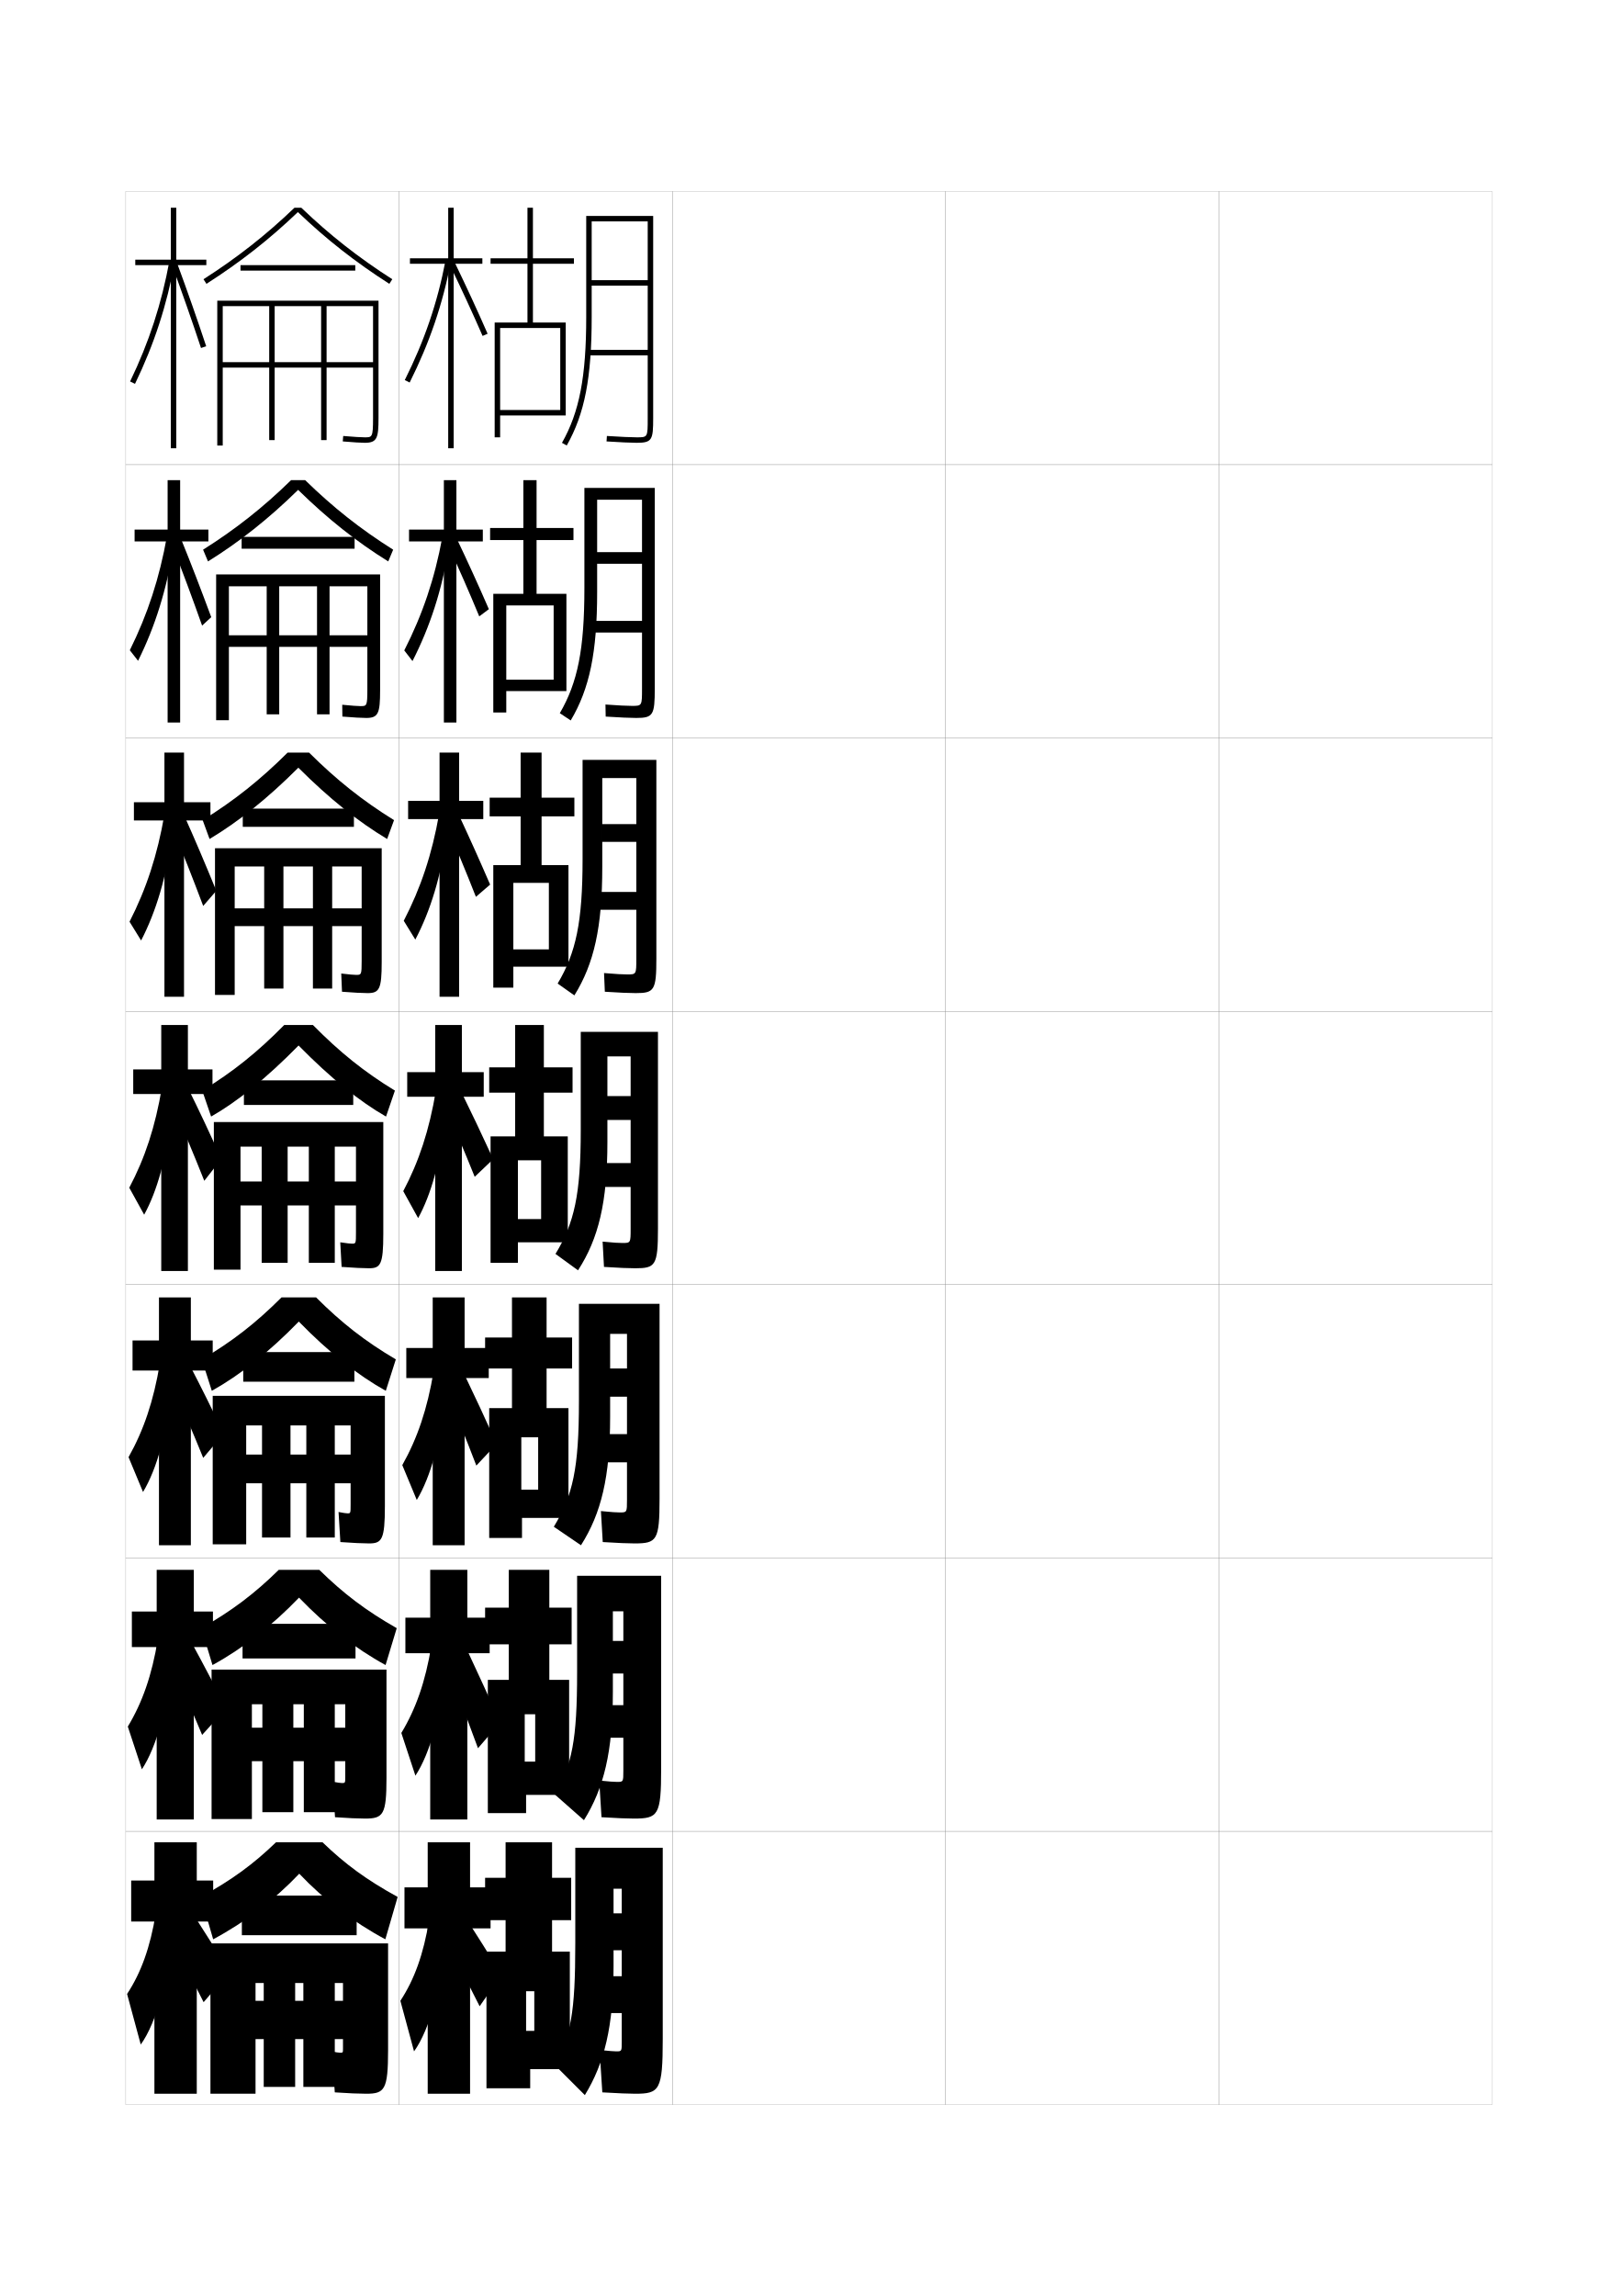
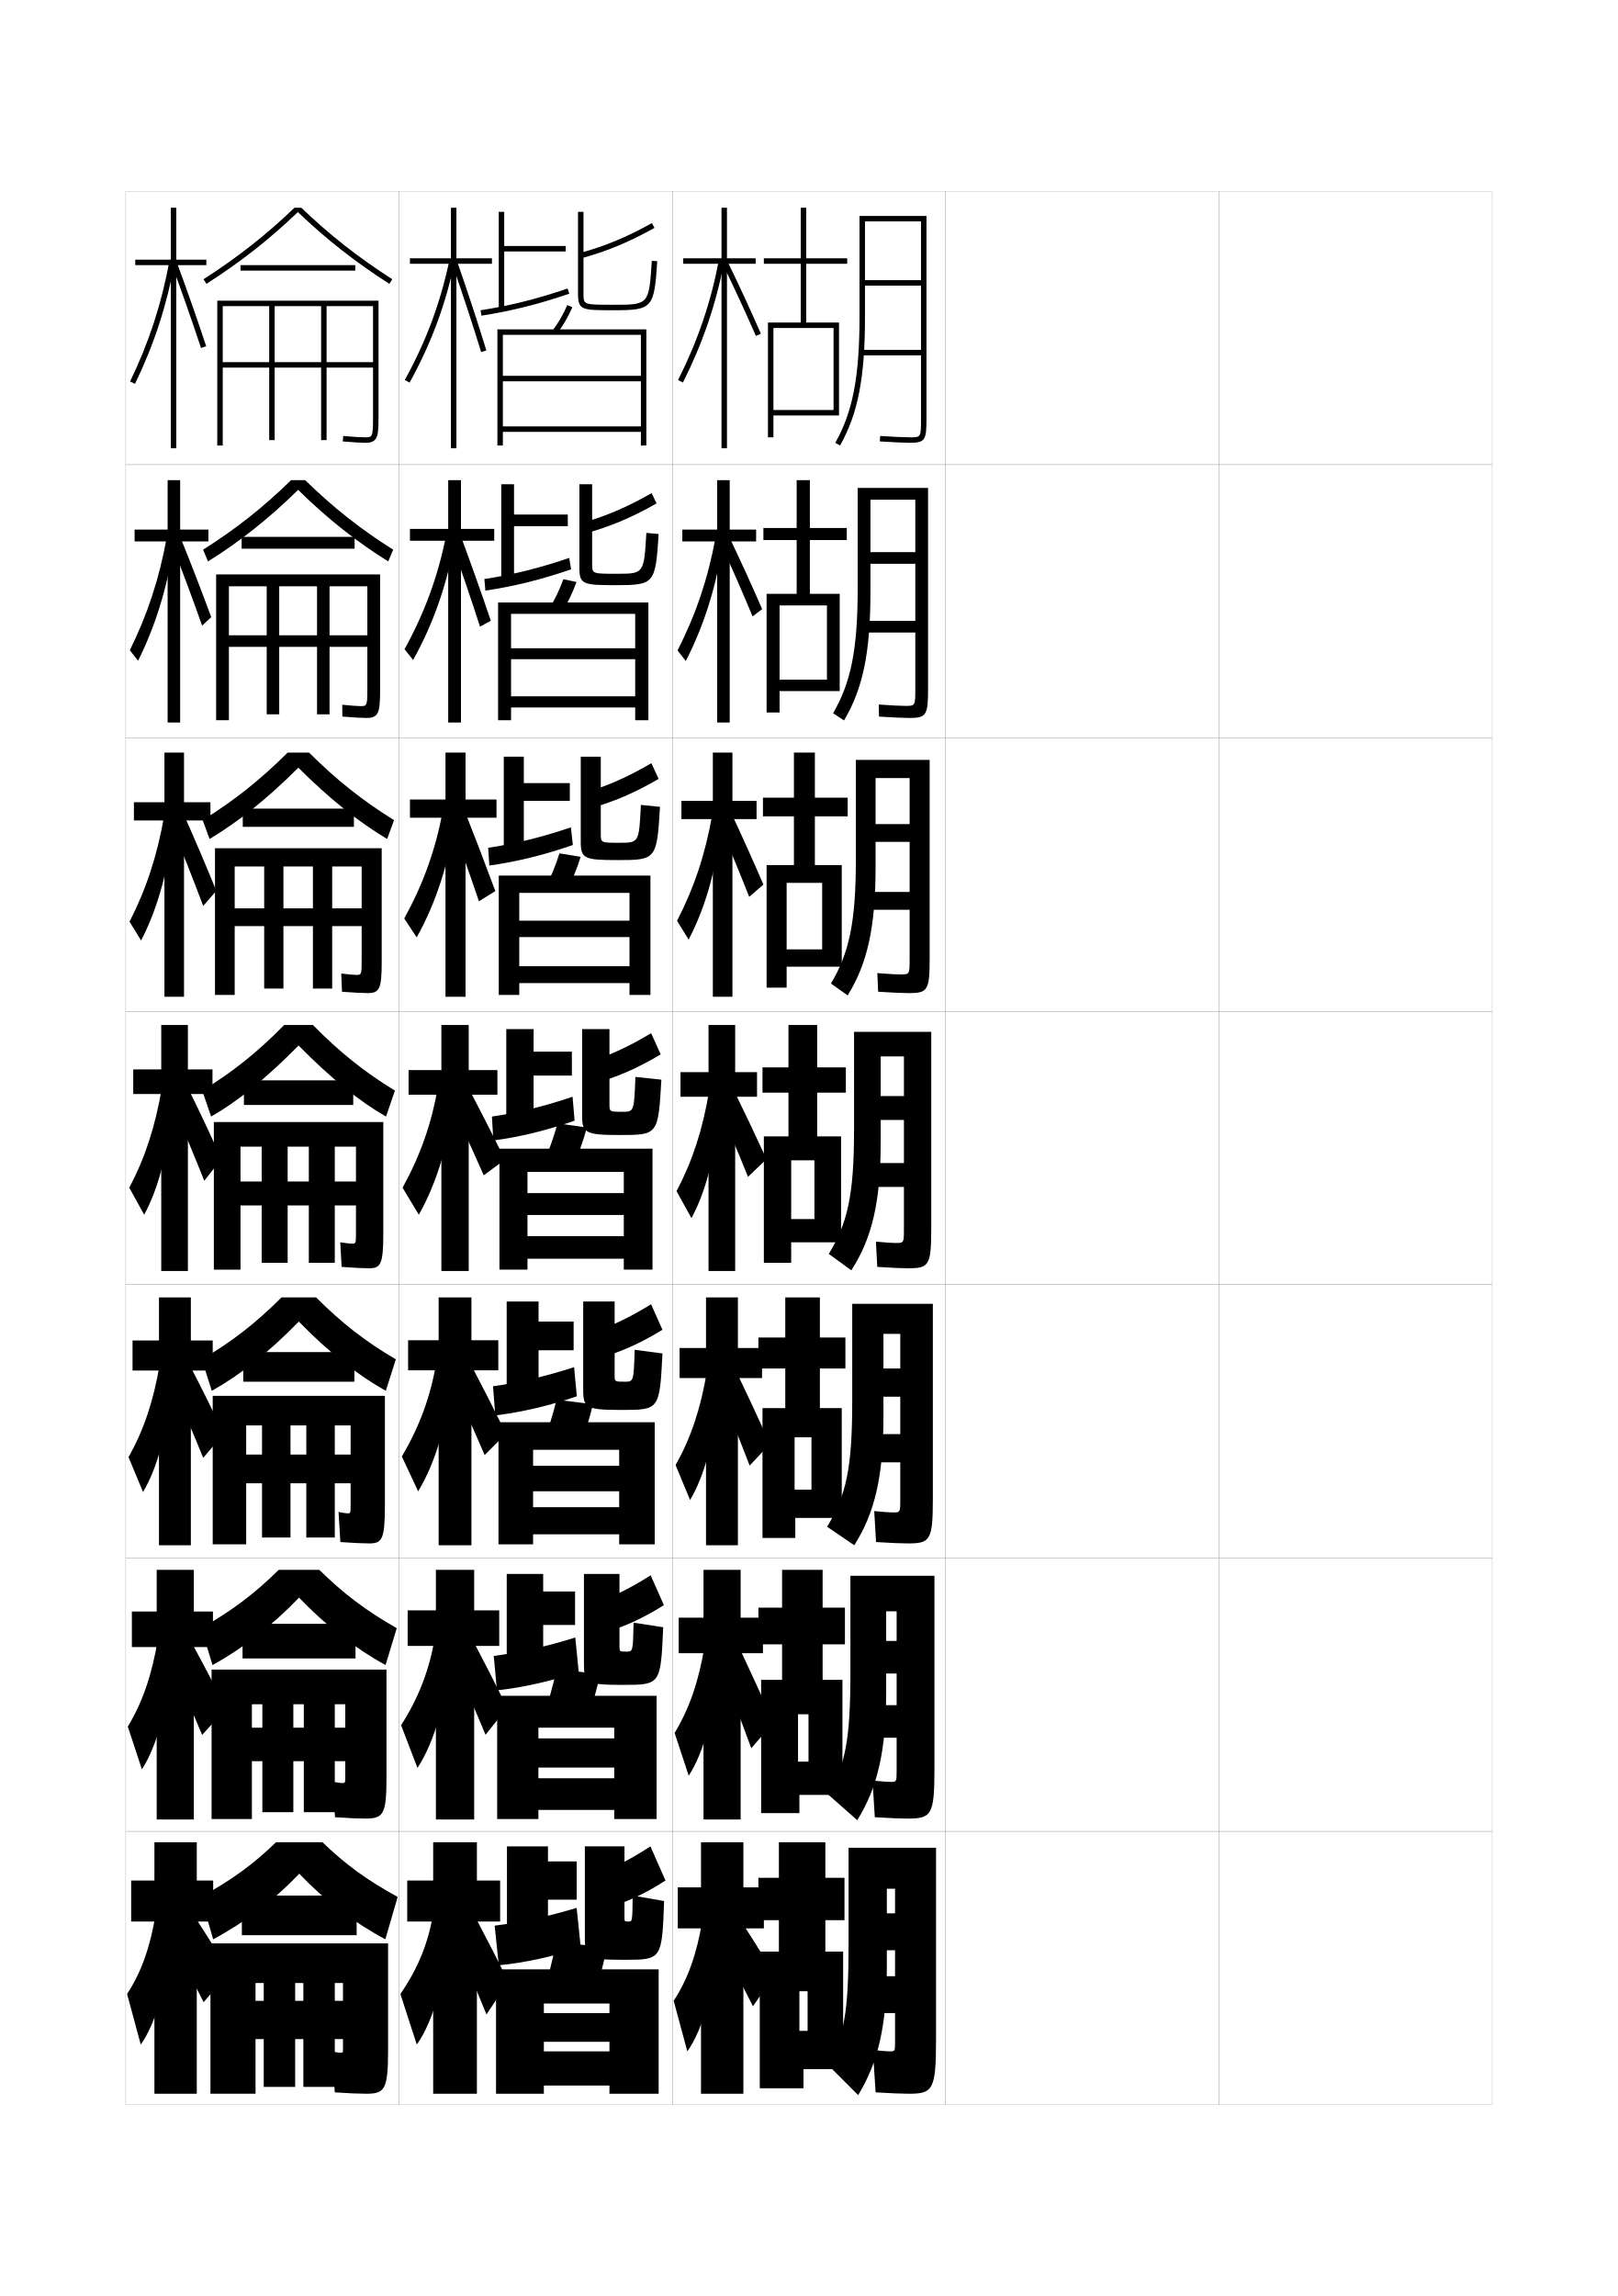
<svg xmlns="http://www.w3.org/2000/svg" version="1.1" id="glyphs" x="0px" y="0px" width="592px" height="840px" viewBox="0 0 592 840" enable-background="new 0 0 592 840" xml:space="preserve">
  <g>
    <rect x="46" y="70" fill="none" stroke="#999999" stroke-width="0.1" width="100" height="100" />
    <rect x="46" y="170" fill="none" stroke="#999999" stroke-width="0.1" width="100" height="100" />
    <rect x="46" y="270" fill="none" stroke="#999999" stroke-width="0.1" width="100" height="100" />
    <rect x="46" y="370" fill="none" stroke="#999999" stroke-width="0.1" width="100" height="100" />
    <rect x="46" y="470" fill="none" stroke="#999999" stroke-width="0.1" width="100" height="100" />
    <rect x="46" y="570" fill="none" stroke="#999999" stroke-width="0.1" width="100" height="100" />
    <rect x="46" y="670" fill="none" stroke="#999999" stroke-width="0.1" width="100" height="100" />
    <rect x="146" y="70" fill="none" stroke="#999999" stroke-width="0.1" width="100" height="100" />
    <rect x="146" y="170" fill="none" stroke="#999999" stroke-width="0.1" width="100" height="100" />
    <rect x="146" y="270" fill="none" stroke="#999999" stroke-width="0.1" width="100" height="100" />
    <rect x="146" y="370" fill="none" stroke="#999999" stroke-width="0.1" width="100" height="100" />
    <rect x="146" y="470" fill="none" stroke="#999999" stroke-width="0.1" width="100" height="100" />
    <rect x="146" y="570" fill="none" stroke="#999999" stroke-width="0.1" width="100" height="100" />
    <rect x="146" y="670" fill="none" stroke="#999999" stroke-width="0.1" width="100" height="100" />
    <rect x="246" y="70" fill="none" stroke="#999999" stroke-width="0.1" width="100" height="100" />
    <rect x="246" y="170" fill="none" stroke="#999999" stroke-width="0.1" width="100" height="100" />
    <rect x="246" y="270" fill="none" stroke="#999999" stroke-width="0.1" width="100" height="100" />
    <rect x="246" y="370" fill="none" stroke="#999999" stroke-width="0.1" width="100" height="100" />
    <rect x="246" y="470" fill="none" stroke="#999999" stroke-width="0.1" width="100" height="100" />
    <rect x="246" y="570" fill="none" stroke="#999999" stroke-width="0.1" width="100" height="100" />
    <rect x="246" y="670" fill="none" stroke="#999999" stroke-width="0.1" width="100" height="100" />
    <rect x="346" y="70" fill="none" stroke="#999999" stroke-width="0.1" width="100" height="100" />
    <rect x="346" y="170" fill="none" stroke="#999999" stroke-width="0.1" width="100" height="100" />
    <rect x="346" y="270" fill="none" stroke="#999999" stroke-width="0.1" width="100" height="100" />
    <rect x="346" y="370" fill="none" stroke="#999999" stroke-width="0.1" width="100" height="100" />
    <rect x="346" y="470" fill="none" stroke="#999999" stroke-width="0.1" width="100" height="100" />
    <rect x="346" y="570" fill="none" stroke="#999999" stroke-width="0.1" width="100" height="100" />
    <rect x="346" y="670" fill="none" stroke="#999999" stroke-width="0.1" width="100" height="100" />
    <rect x="446" y="70" fill="none" stroke="#999999" stroke-width="0.1" width="100" height="100" />
    <rect x="446" y="170" fill="none" stroke="#999999" stroke-width="0.1" width="100" height="100" />
    <rect x="446" y="270" fill="none" stroke="#999999" stroke-width="0.1" width="100" height="100" />
    <rect x="446" y="370" fill="none" stroke="#999999" stroke-width="0.1" width="100" height="100" />
    <rect x="446" y="470" fill="none" stroke="#999999" stroke-width="0.1" width="100" height="100" />
    <rect x="446" y="570" fill="none" stroke="#999999" stroke-width="0.1" width="100" height="100" />
    <rect x="446" y="670" fill="none" stroke="#999999" stroke-width="0.1" width="100" height="100" />
  </g>
  <g>
    <g>
-       <polygon points="176.5,94.5 166,94.5 166,76 164,76 164,94.5 150,94.5 150,96.5 164,96.5 164,164 166,164 166,96.5 176.5,96.5       " />
-       <path d="M149.894,139.948l-1.788-0.896c7.21-14.393,11.948-28.292,14.912-43.74    l1.964,0.377C161.983,111.322,157.188,125.386,149.894,139.948z" />
-       <path d="M176.583,122.9c-3.638-8.329-7.67-17.064-11.983-25.964l1.8-0.873    c4.325,8.924,8.368,17.684,12.017,26.036L176.583,122.9z" />
-     </g>
-     <g>
-       <polygon points="149.667,193.75 149.667,198.083 162.417,198.083 162.417,264.333 167,264.333     167,198.083 176.667,198.083 176.667,193.75 167,193.75 167,175.667 162.417,175.667     162.417,193.75   " />
-       <path d="M147.921,237.962c6.72-13.211,11.138-26.282,13.925-41.421l2.342,4.028    c-2.459,15.225-6.828,28.718-13.258,41.281L147.921,237.962z" />
-       <path d="M163.829,199.183l3.261-2.197c4.113,8.635,8.035,17.235,11.788,25.878    l-3.52,2.64C171.687,216.618,167.904,208.016,163.829,199.183z" />
-     </g>
-     <g>
-       <polygon points="149.333,293 149.333,299.667 160.833,299.667 160.833,364.667 168,364.667     168,299.667 176.833,299.667 176.833,293 168,293 168,275.333 160.833,275.333 160.833,293   " />
-       <path d="M147.735,336.872c6.229-12.029,10.328-24.271,12.938-39.102l2.721,7.68    c-1.92,14.815-5.863,27.738-11.429,38.303L147.735,336.872z" />
-       <path d="M163.057,301.429l4.723-3.521c3.901,8.346,7.703,16.787,11.56,25.721    l-5.206,4.479C170.428,318.664,166.895,310.196,163.057,301.429z" />
-     </g>
-   </g>
-   <g>
-     <polygon points="149,392.25 149,401.25 159.25,401.25 159.25,465 169,465 169,401.25 177,401.25 177,392.25 169,392.25 169,375    159.25,375 159.25,392.25  " />
-     <path d="M147.55,435.782L153,445.655c4.701-8.566,8.219-20.918,9.6-35.324L159.5,399   C157.068,413.521,153.289,424.935,147.55,435.782z" />
-     <path d="M162.379,403.796c3.828,8.601,7.332,16.84,11.318,26.741l6.773-6.454   c-4.192-9.122-8.094-17.303-12.001-25.254L162.379,403.796z" />
-   </g>
-   <g>
-     <polygon points="148.667,493.166 148.667,504.166 158.333,504.166 158.333,565.334    170,565.334 170,504.166 178.833,504.166 178.833,493.166 170,493.166 170,474.666    158.333,474.666 158.333,493.166  " />
-     <path d="M147.2,536.021L152.5,548.77c5.042-8.348,8.992-22.189,10.066-38.049   l-3.9-9.055C156.364,515.521,152.731,526.188,147.2,536.021z" />
-     <path d="M163.404,508.99c3.804,9.139,7.168,17.496,10.894,27.201l7.434-7.931   c-4.107-9.136-7.948-17.357-11.896-25.577L163.404,508.99z" />
-   </g>
-   <g>
-     <polygon points="148.333,591.833 148.333,604.833 157.417,604.833 157.417,665.667    171,665.667 171,604.833 179.167,604.833 179.167,591.833 171,591.833 171,574.333    157.417,574.333 157.417,591.833  " />
-     <path d="M146.85,634.011L152,649.635c5.384-8.131,9.766-23.461,10.533-40.774   l-4.7-6.777C155.66,615.273,152.173,625.192,146.85,634.011z" />
-     <path d="M164.429,611.934c3.78,9.679,7.005,18.154,10.47,27.662l8.094-9.407   c-4.021-9.149-7.802-17.412-11.792-25.9L164.429,611.934z" />
-   </g>
-   <g>
-     <polygon points="179.5,690.5 172,690.5 172,674 156.5,674 156.5,690.5 148,690.5 148,705.5 156.5,705.5 156.5,766 172,766    172,705.5 179.5,705.5  " />
-     <path d="M157,702.5c-2.044,12.524-5.386,21.696-10.5,29.5l5,18.5   c5.725-7.914,10.539-24.733,11-43.5L157,702.5z" />
-     <path d="M163.5,710.5c4.44,8.593,8.124,15.769,12,23.5l8-11.5c-4.576-7.505-8.875-14.301-13.5-21.5   L163.5,710.5z" />
-   </g>
-   <path d="M237,102.5h-20.5v2H237V128h-21.5v2H237v23c0,7,0,7-4,7c-1.996,0-5.982-0.182-10.937-0.498  l-0.127,1.996C226.931,161.816,230.963,162,233,162c5.629,0,6-1.131,6-9V79h-24.5v37  c0,21.828-2.487,34.729-8.87,46.008l1.74,0.984C213.94,151.383,216.5,138.208,216.5,116  V81H237V102.5z" />
-   <g>
-     <path d="M234.917,202h-16.417V206.25h16.417v20.916h-18.5v4.25h18.5v20.417   c0,6.414-0.007,6.417-3.667,6.417c-1.788,0-4.992-0.151-9.708-0.499l0.082,4.414   c5.14,0.334,9.076,0.501,11.186,0.501c6.217,0,6.773-1.081,6.773-10.833V178.5   h-25.75v36.666c0,22.375-2.441,34.48-8.997,45.755l3.993,2.656   c6.889-11.617,9.669-24.828,9.669-46.995v-33.75h16.417V202z" />
-     <path d="M232.833,301.5h-12.458v6.5h12.458v18.333h-15.5v6.5h15.5v17.833   c0,5.828-0.014,5.833-3.333,5.833c-1.581,0-4.002-0.12-8.479-0.5l0.291,6.832   c5.285,0.35,9.125,0.5,11.308,0.5c6.805,0,7.547-1.03,7.547-12.667V278h-27   v36.333c0,22.921-2.396,34.232-9.124,45.503l6.122,4.328   c7.207-11.625,10.209-24.873,10.209-46.998v-32.5h12.458V301.5z" />
-     <path d="M230.75,401h-8.5v8.75h8.5v15.75h-12.5v8.75h12.5v15.25c0,5.242-0.021,5.25-3,5.25   c-1.373,0-3.012-0.089-7.25-0.5l0.5,9.25c5.431,0.365,9.175,0.5,11.43,0.5   c7.394,0,8.32-0.979,8.32-14.5v-72H212.5v36c0,23.467-2.35,33.984-9.25,45.25l8.25,6   c7.525-11.633,10.75-24.917,10.75-47V386.5h8.5V401z" />
-   </g>
-   <path d="M229.417,500.666H223.25V511h6.167v13.667H218.5V535h10.917v13.667  c0,4.655-0.019,4.666-2.667,4.666c-1.166,0-2.867-0.104-6.87-0.499l0.667,11.332  c5.578,0.356,9.283,0.5,11.61,0.5c8.168,0,9.177-1.051,9.177-16.333V477h-29.5  v35.667c0,24.719-2.241,34.414-9.187,45.899l9.937,6.768  c7.392-11.641,10.667-24.959,10.667-47V488h6.167V500.666z" />
-   <path d="M228.083,600.333H224.25V612.25h3.833v11.584H218.75V635.75h9.333v12.084  c0,4.069-0.017,4.082-2.333,4.082c-0.958,0-2.722-0.121-6.49-0.499l0.833,13.416  c5.724,0.347,9.39,0.5,11.791,0.5c8.943,0,10.033-1.124,10.033-18.167V576.5h-30.75  v35.334c0,25-1.88,33.494-8.083,44.749l10.584,9.334  c7.258-11.648,10.583-25.001,10.583-47V589.5h3.833V600.333z" />
-   <path d="M232.36,766C241.328,766,242.5,764.802,242.5,746v-70h-32v35c0,25.767-1.646,33.251-7.5,44.5l11,11  c7.124-11.655,10.5-25.042,10.5-47V691h3v9h-3v13.5h3v9.5H219v13.5h8.5V747c0,3.483-0.016,3.5-2,3.5  c-0.751,0-2.577-0.138-6.11-0.5l1,15.5C226.26,765.837,229.887,766,232.36,766z" />
-   <polygon points="210,96.5 210,94.5 195,94.5 195,76 193,76 193,94.5 179.5,94.5 179.5,96.5 193,96.5 193,118 181,118 181,160   183,160 183,152 205,152 205,150 183,150 183,120 205,120 205,152 207,152 207,118 195,118 195,96.5 " />
-   <polygon points="209.833,197.583 209.833,193.167 196.333,193.167 196.333,175.667   191.5,175.667 191.5,193.167 179.333,193.167 179.333,197.583 191.5,197.583 191.5,217.25   180.5,217.25 180.5,260.667 185.25,260.667 185.25,252.833 202.583,252.833 202.583,248.667   185.25,248.667 185.25,221.5 202.583,221.5 202.583,252.833 207.25,252.833 207.25,217.25   196.333,217.25 196.333,197.583 " />
-   <polygon points="210.167,298.667 210.167,291.833 198.167,291.833 198.167,275.333   190.5,275.333 190.5,291.833 179.167,291.833 179.167,298.667 190.5,298.667 190.5,316.5 180.5,316.5   180.5,361.333 187.833,361.333 187.833,353.667 200.833,353.667 200.833,347.333   187.833,347.333 187.833,323 200.833,323 200.833,353.667 208,353.667 208,316.5 198.167,316.5   198.167,298.667 " />
-   <polygon points="209.5,399.75 209.5,390.5 199,390.5 199,375 188.5,375 188.5,390.5 179,390.5 179,399.75 188.5,399.75   188.5,415.75 179.5,415.75 179.5,462 189.5,462 189.5,454.5 198,454.5 198,446 189.5,446 189.5,424.5 198,424.5 198,454.5   207.75,454.5 207.75,415.75 199,415.75 199,399.75 " />
-   <polygon points="209.333,500.666 209.333,489.334 200,489.334 200,474.666 187.333,474.666   187.333,489.334 177.5,489.334 177.5,500.666 187.333,500.666 187.333,515.167 179,515.167   179,562.666 191,562.666 191,555.334 196.917,555.334 196.917,545 190.75,545 190.75,525.834   196.917,525.834 196.917,555.334 208,555.334 208,515.167 200,515.167 200,500.666 " />
-   <polygon points="209.167,601.583 209.167,588.167 201,588.167 201,574.333 186.167,574.333   186.167,588.167 177.5,588.167 177.5,601.583 186.167,601.583 186.167,614.584 178.5,614.584   178.5,663.333 192.5,663.333 192.5,656.667 195.833,656.667 195.833,644.5 192,644.5 192,627.167   195.833,627.167 195.833,656.667 208.25,656.667 208.25,614.584 201,614.584 201,601.583 " />
-   <polygon points="202,714 202,702.5 209,702.5 209,687 202,687 202,674 185,674 185,687 177.5,687 177.5,702.5 185,702.5 185,714   178,714 178,764 194,764 194,757 195.5,757 195.5,743 192.5,743 192.5,728.5 195.5,728.5 195.5,757 208.5,757 208.5,714 " />
+       <polygon points="276.5,94.5 266,94.5 266,76 264,76 264,94.5 250,94.5 250,96.5 264,96.5 264,164 266,164 266,96.5 276.5,96.5       " />
+       <path d="M249.894,139.948l-1.788-0.896c7.21-14.393,11.948-28.292,14.912-43.74    l1.964,0.377C261.983,111.322,257.188,125.386,249.894,139.948z" />
+       <path d="M276.583,122.9c-3.638-8.329-7.67-17.064-11.983-25.964l1.8-0.873    c4.325,8.924,8.368,17.684,12.017,26.036L276.583,122.9z" />
+     </g>
+     <g>
+       <polygon points="249.667,193.75 249.667,198.083 262.417,198.083 262.417,264.333 267,264.333     267,198.083 276.667,198.083 276.667,193.75 267,193.75 267,175.667 262.417,175.667     262.417,193.75   " />
+       <path d="M247.921,237.962c6.72-13.211,11.138-26.282,13.925-41.421l2.342,4.028    c-2.459,15.225-6.828,28.718-13.258,41.281L247.921,237.962z" />
+       <path d="M263.829,199.183l3.261-2.197c4.113,8.635,8.035,17.235,11.788,25.878    l-3.52,2.64C271.687,216.618,267.904,208.016,263.829,199.183z" />
+     </g>
+     <g>
+       <polygon points="249.333,293 249.333,299.667 260.833,299.667 260.833,364.667 268,364.667     268,299.667 276.833,299.667 276.833,293 268,293 268,275.333 260.833,275.333 260.833,293   " />
+       <path d="M247.735,336.872c6.229-12.029,10.328-24.271,12.938-39.102l2.721,7.68    c-1.92,14.815-5.863,27.738-11.429,38.303L247.735,336.872z" />
+       <path d="M263.057,301.429l4.723-3.521c3.901,8.346,7.703,16.787,11.56,25.721    l-5.206,4.479C270.428,318.664,266.895,310.196,263.057,301.429z" />
+     </g>
+   </g>
+   <g>
+     <polygon points="249,392.25 249,401.25 259.25,401.25 259.25,465 269,465 269,401.25 277,401.25 277,392.25 269,392.25 269,375    259.25,375 259.25,392.25  " />
+     <path d="M247.55,435.782L253,445.655c4.701-8.566,8.219-20.918,9.6-35.324L259.5,399   C257.068,413.521,253.289,424.935,247.55,435.782z" />
+     <path d="M262.379,403.796c3.828,8.601,7.332,16.84,11.318,26.741l6.773-6.454   c-4.192-9.122-8.094-17.303-12.001-25.254L262.379,403.796z" />
+   </g>
+   <g>
+     <polygon points="248.667,493.166 248.667,504.166 258.333,504.166 258.333,565.334    270,565.334 270,504.166 278.833,504.166 278.833,493.166 270,493.166 270,474.666    258.333,474.666 258.333,493.166  " />
+     <path d="M247.2,536.021L252.5,548.77c5.042-8.348,8.992-22.189,10.066-38.049   l-3.9-9.055C256.364,515.521,252.731,526.188,247.2,536.021z" />
+     <path d="M263.404,508.99c3.804,9.139,7.168,17.496,10.894,27.201l7.434-7.931   c-4.107-9.136-7.948-17.357-11.896-25.577L263.404,508.99z" />
+   </g>
+   <g>
+     <polygon points="248.333,591.833 248.333,604.833 257.417,604.833 257.417,665.667    271,665.667 271,604.833 279.167,604.833 279.167,591.833 271,591.833 271,574.333    257.417,574.333 257.417,591.833  " />
+     <path d="M246.85,634.011L252,649.635c5.384-8.131,9.766-23.461,10.533-40.774   l-4.7-6.777C255.66,615.273,252.173,625.192,246.85,634.011z" />
+     <path d="M264.429,611.934c3.78,9.679,7.005,18.154,10.47,27.662l8.094-9.407   c-4.021-9.149-7.802-17.412-11.792-25.9L264.429,611.934z" />
+   </g>
+   <g>
+     <polygon points="279.5,690.5 272,690.5 272,674 256.5,674 256.5,690.5 248,690.5 248,705.5 256.5,705.5 256.5,766 272,766    272,705.5 279.5,705.5  " />
+     <path d="M257,702.5c-2.044,12.524-5.386,21.696-10.5,29.5l5,18.5   c5.725-7.914,10.539-24.733,11-43.5L257,702.5z" />
+     <path d="M263.5,710.5c4.44,8.593,8.124,15.769,12,23.5l8-11.5c-4.576-7.505-8.875-14.301-13.5-21.5   L263.5,710.5z" />
+   </g>
+   <path d="M337,102.5h-20.5v2H337V128h-21.5v2H337v23c0,7,0,7-4,7c-1.996,0-5.982-0.182-10.937-0.498  l-0.127,1.996C326.931,161.816,330.963,162,333,162c5.629,0,6-1.131,6-9V79h-24.5v37  c0,21.828-2.487,34.729-8.87,46.008l1.74,0.984C313.94,151.383,316.5,138.208,316.5,116  V81H337V102.5z" />
+   <g>
+     <path d="M334.916,202h-16.417V206.25h16.417v20.916h-18.5v4.25h18.5v20.417   c0,6.414-0.006,6.417-3.666,6.417c-1.789,0-4.992-0.151-9.708-0.499l0.082,4.414   c5.14,0.334,9.076,0.501,11.186,0.501c6.218,0,6.773-1.081,6.773-10.833V178.5   h-25.75v36.666c0,22.375-2.441,34.48-8.997,45.755l3.994,2.656   c6.889-11.617,9.669-24.828,9.669-46.995v-33.75h16.417V202z" />
+     <path d="M332.833,301.5H320.375v6.5h12.458v18.333h-15.5v6.5h15.5v17.833   c0,5.828-0.014,5.833-3.333,5.833c-1.581,0-4.002-0.12-8.479-0.5l0.291,6.832   c5.285,0.35,9.125,0.5,11.307,0.5c6.806,0,7.547-1.03,7.547-12.667V278h-27   v36.333c0,22.921-2.395,34.232-9.123,45.503l6.122,4.328   c7.207-11.625,10.21-24.873,10.21-46.998v-32.5h12.458V301.5z" />
+     <path d="M330.75,401h-8.5v8.75h8.5v15.75h-12.5v8.75h12.5v15.25c0,5.242-0.021,5.25-3,5.25   c-1.373,0-3.012-0.089-7.25-0.5l0.5,9.25c5.431,0.365,9.175,0.5,11.43,0.5   c7.394,0,8.32-0.979,8.32-14.5v-72H312.5v36c0,23.467-2.35,33.984-9.25,45.25l8.25,6   c7.525-11.633,10.75-24.917,10.75-47V386.5h8.5V401z" />
+   </g>
+   <path d="M329.416,500.666H323.25V511h6.166v13.667H318.5V535h10.916v13.667  c0,4.655-0.018,4.666-2.666,4.666c-1.166,0-2.867-0.104-6.87-0.499l0.667,11.332  c5.577,0.356,9.282,0.5,11.609,0.5c8.169,0,9.178-1.051,9.178-16.333V477h-29.501  v35.667c0,24.719-2.241,34.414-9.187,45.899l9.938,6.768  c7.391-11.641,10.666-24.959,10.666-47V488h6.166V500.666z" />
+   <path d="M328.083,600.333H324.25V612.25h3.833v11.584H318.75V635.75h9.333v12.084  c0,4.069-0.017,4.082-2.333,4.082c-0.958,0-2.722-0.121-6.49-0.499l0.833,13.416  c5.724,0.347,9.39,0.5,11.791,0.5c8.942,0,10.033-1.124,10.033-18.167V576.5h-30.751  v35.334c0,25-1.879,33.494-8.083,44.749l10.584,9.334  c7.258-11.648,10.583-25.001,10.583-47V589.5h3.833V600.333z" />
+   <path d="M332.36,766C341.328,766,342.5,764.802,342.5,746v-70h-32v35c0,25.767-1.646,33.251-7.5,44.5l11,11  c7.124-11.655,10.5-25.042,10.5-47V691h3v9h-3v13.5h3v9.5H319v13.5h8.5V747c0,3.483-0.016,3.5-2,3.5  c-0.751,0-2.577-0.138-6.11-0.5l1,15.5C326.26,765.837,329.887,766,332.36,766z" />
+   <polygon points="310,96.5 310,94.5 295,94.5 295,76 293,76 293,94.5 279.5,94.5 279.5,96.5 293,96.5 293,118 281,118 281,160   283,160 283,152 305,152 305,150 283,150 283,120 305,120 305,152 307,152 307,118 295,118 295,96.5 " />
+   <polygon points="309.833,197.583 309.833,193.167 296.333,193.167 296.333,175.667   291.5,175.667 291.5,193.167 279.333,193.167 279.333,197.583 291.5,197.583 291.5,217.25   280.5,217.25 280.5,260.667 285.25,260.667 285.25,252.833 302.584,252.833 302.584,248.667   285.25,248.667 285.25,221.5 302.584,221.5 302.584,252.833 307.25,252.833 307.25,217.25   296.333,217.25 296.333,197.583 " />
+   <polygon points="310.167,298.667 310.167,291.833 298.167,291.833 298.167,275.333   290.5,275.333 290.5,291.833 279.167,291.833 279.167,298.667 290.5,298.667 290.5,316.5 280.5,316.5   280.5,361.333 287.833,361.333 287.833,353.667 300.834,353.667 300.834,347.333   287.833,347.333 287.833,323 300.834,323 300.834,353.667 308,353.667 308,316.5 298.167,316.5   298.167,298.667 " />
+   <polygon points="309.5,399.75 309.5,390.5 299,390.5 299,375 288.5,375 288.5,390.5 279,390.5 279,399.75 288.5,399.75   288.5,415.75 279.5,415.75 279.5,462 289.5,462 289.5,454.5 298,454.5 298,446 289.5,446 289.5,424.5 298,424.5 298,454.5   307.75,454.5 307.75,415.75 299,415.75 299,399.75 " />
+   <polygon points="309.333,500.666 309.333,489.334 300,489.334 300,474.666 287.333,474.666   287.333,489.334 277.5,489.334 277.5,500.666 287.333,500.666 287.333,515.167 279,515.167   279,562.666 291,562.666 291,555.334 296.917,555.334 296.917,545 290.75,545 290.75,525.834   296.917,525.834 296.917,555.334 308,555.334 308,515.167 300,515.167 300,500.666 " />
+   <polygon points="309.166,601.583 309.166,588.167 301,588.167 301,574.333 286.167,574.333   286.167,588.167 277.5,588.167 277.5,601.583 286.167,601.583 286.167,614.584 278.5,614.584   278.5,663.333 292.5,663.333 292.5,656.667 295.833,656.667 295.833,644.5 292,644.5 292,627.167   295.833,627.167 295.833,656.667 308.25,656.667 308.25,614.584 301,614.584 301,601.583 " />
+   <polygon points="302,714 302,702.5 309,702.5 309,687 302,687 302,674 285,674 285,687 277.5,687 277.5,702.5 285,702.5 285,714   278,714 278,764 294,764 294,757 295.5,757 295.5,743 292.5,743 292.5,728.5 295.5,728.5 295.5,757 308.5,757 308.5,714 " />
  <g>
    <polygon points="75.5,95 64.5,95 64.5,76 62.5,76 62.5,95 49.5,95 49.5,97 62.5,97 62.5,164 64.5,164 64.5,97 75.5,97  " />
    <path d="M49.4,140.435l-1.801-0.869c6.932-14.353,11.514-28.412,14.417-44.246   l1.966,0.361C61.048,111.695,56.414,125.916,49.4,140.435z" />
    <path d="M73.551,127.314c-3.305-9.978-6.932-20.34-10.489-29.968l1.877-0.693   c3.563,9.648,7.199,20.034,10.511,30.032L73.551,127.314z" />
  </g>
  <g>
    <polygon points="49.25,193.75 49.25,198.083 61.333,198.083 61.333,264.333 65.917,264.333    65.917,198.083 76.25,198.083 76.25,193.75 65.917,193.75 65.917,175.667    61.333,175.667 61.333,193.75  " />
    <path d="M47.499,237.888c6.534-13.185,10.849-26.362,13.595-41.759l2.344,4.019   c-2.416,15.479-6.678,29.076-12.921,41.61L47.499,237.888z" />
    <path d="M63.102,199.733l3.107-2.633c3.692,9.076,7.402,18.733,11.09,28.689   l-3.349,3.086C70.335,218.674,66.759,209.015,63.102,199.733z" />
  </g>
  <g>
    <polygon points="49,293.5 49,300.167 60.167,300.167 60.167,364.667 67.333,364.667    67.333,300.167 77,300.167 77,293.5 67.333,293.5 67.333,275.333 60.167,275.333    60.167,293.5  " />
    <path d="M47.399,337.21c6.137-12.016,10.184-24.312,12.772-39.271l2.722,7.675   c-1.898,14.942-5.788,27.917-11.26,38.468L47.399,337.21z" />
    <path d="M63.142,303.121l4.337-4.572c3.82,8.503,7.606,17.432,11.671,27.347   l-4.799,5.543C70.425,321.012,66.899,312.056,63.142,303.121z" />
  </g>
  <g>
    <g>
      <polygon points="48.75,391.25 48.75,400.25 59,400.25 59,465 68.75,465 68.75,400.25 77.75,400.25 77.75,391.25 68.75,391.25     68.75,375 59,375 59,391.25   " />
      <path d="M47.3,434.532L52.75,444.405c4.701-8.566,8.219-20.918,9.6-35.324L59.25,397.75    C56.818,412.271,53.039,423.685,47.3,434.532z" />
      <path d="M63.182,404.509C67.039,413.096,70.514,421.349,74.75,432l6.25-8    c-4.442-9.872-8.303-18.073-12.251-26.004L63.182,404.509z" />
    </g>
    <g>
      <polygon points="48.5,490.416 48.5,501.416 58.167,501.416 58.167,565.334 69.833,565.334     69.833,501.416 77.833,501.416 77.833,490.416 69.833,490.416 69.833,474.666     58.167,474.666 58.167,490.416   " />
      <path d="M47.033,533.105l5.3,12.748c5.042-8.35,8.992-22.189,10.066-38.049L58.5,498.75    C56.197,512.605,52.564,523.271,47.033,533.105z" />
      <path d="M63.079,507.006c3.901,8.66,7.312,16.615,11.275,26.359l7.506-8.85    c-4.341-9.159-8.22-16.963-12.263-24.724L63.079,507.006z" />
    </g>
    <g>
      <polygon points="48.25,589.583 48.25,602.583 57.333,602.583 57.333,665.667 70.917,665.667     70.917,602.583 77.917,602.583 77.917,589.583 70.917,589.583 70.917,574.333     57.333,574.333 57.333,589.583   " />
      <path d="M46.767,631.678l5.15,15.624c5.383-8.132,9.766-23.462,10.533-40.774    L57.75,599.75C55.577,612.939,52.089,622.859,46.767,631.678z" />
      <path d="M62.977,609.503c3.944,8.733,7.292,16.391,10.982,25.229l8.761-9.7    c-4.239-8.446-8.136-15.852-12.273-23.443L62.977,609.503z" />
    </g>
  </g>
  <g>
    <polygon points="78,688 72,688 72,674 56.5,674 56.5,688 48,688 48,703 56.5,703 56.5,766 72,766 72,703 78,703  " />
    <path d="M57,700c-2.044,12.524-5.386,21.696-10.5,29.5l5,18.5c5.725-7.914,10.539-24.733,11-43.5   L57,700z" />
    <path d="M62.5,709c4.44,8.593,8.124,15.769,12,23.5l9.5-11c-4.576-7.505-8.875-14.301-13.5-21.5   L62.5,709z" />
  </g>
  <g>
    <path d="M110.245,76h-2.49c-10.345,9.926-20.94,18.256-33.294,26.157l1.078,1.686   C87.949,95.904,98.604,87.546,109,77.588c10.393,9.954,21.048,18.313,33.461,26.255   l1.078-1.686C131.183,94.252,120.586,85.922,110.245,76z" />
    <rect x="88" y="97" width="42" height="2" />
    <path d="M79.5,110v53h2v-51h17v49h2v-49h17v49h2v-49h17v20.5h-55v2h55V153c0,7-0.342,7-3,7   c-1.341,0-3.93-0.162-7.916-0.496l-0.168,1.992C129.459,161.835,132.104,162,133.5,162   c4.509,0,5-1.821,5-9v-43H79.5z" />
  </g>
  <g>
    <g>
      <path d="M111.663,175.667h-5.16c-10.183,9.952-20.245,17.906-32.196,25.438    l1.802,4.291c11.47-7.119,22.092-15.512,32.974-26.17    c10.88,10.655,21.502,19.049,32.974,26.17l1.802-4.291    C131.906,193.57,121.844,185.615,111.663,175.667z" />
      <rect x="88.416" y="196.417" width="41.333" height="4.333" />
      <path d="M79.083,210.166V263.5h4.667v-49h13.833v46.833h4.583V214.5H116v46.833h4.583V214.5    h13.834v17.916H83.75v4.25h50.667V252.25c0,6.081-0.233,6.083-2.5,6.083    c-1.082,0-3.172-0.15-6.694-0.497l0.055,4.328    c4.136,0.334,7.136,0.502,8.723,0.502c4.41,0,5.083-1.653,5.083-10.167v-42.334    H79.083z" />
    </g>
    <g>
      <path d="M113.082,275.333h-7.83c-10.021,9.978-19.549,17.556-31.098,24.719    l2.526,6.895c10.53-6.299,21.119-14.728,32.487-26.085    c11.367,11.356,21.956,19.785,32.487,26.085l2.526-6.895    C132.63,292.888,123.102,285.309,113.082,275.333z" />
      <rect x="88.833" y="295.833" width="40.667" height="6.667" />
      <path d="M78.667,310.333V364H85.875v-47h10.792v44.667h7.042V317H114.5v44.667h7.041V317h10.792    v15.333H85.875v6.5h46.458V351.5c0,5.161-0.124,5.167-2,5.167    c-0.821,0-2.415-0.138-5.472-0.499l0.277,6.664    c4.229,0.33,7.586,0.501,9.361,0.501c4.312,0,5.167-1.484,5.167-11.333v-41.667    H78.667z" />
    </g>
    <g>
      <path d="M109.25,382.5c11.854,12.057,22.41,20.521,32,26l3.25-9.5    c-11.146-6.794-20.141-13.997-30-24H104c-9.859,10.003-18.854,17.206-30,24l3.25,9.5    C86.84,403.021,97.396,394.557,109.25,382.5z" />
      <rect x="89.25" y="395.25" width="40" height="9" />
      <path d="M130.25,450.75c0,4.242-0.016,4.25-1.5,4.25c-0.562,0-1.658-0.126-4.25-0.5l0.5,9    c4.321,0.326,8.035,0.5,10,0.5c4.214,0,5.25-1.315,5.25-12.5v-41h-62v54H88v-45h7.75V462h9.5v-42.5H113V462    h9.5v-42.5h7.75v12.75H88V441h42.25V450.75z" />
    </g>
  </g>
  <g>
    <path d="M109.333,483.5C98.422,494.716,87.793,503.091,77.5,508.834l-3.667-11.5   C85.051,490.729,93.667,483.996,103,474.666h12.667   c9.333,9.33,17.949,16.062,29.167,22.668l-3.667,11.5   C130.874,503.091,120.244,494.716,109.333,483.5z" />
    <rect x="89" y="494.666" width="40.667" height="10.834" />
    <path d="M128.292,550.334c0,3.312-0.018,3.332-1.14,3.332   c-0.489,0-1.458-0.143-3.277-0.5l0.667,11c4.454,0.33,8.362,0.5,10.5,0.5   c4.684,0,5.791-1.358,5.791-13.666v-40.333H77.833V565h12.25v-43.5H95.875v41h10.417v-41   h5.792v41H122.5v-41h5.792v10.667H90.083v10.499h38.208V550.334z" />
  </g>
  <g>
    <path d="M109.417,584.5C99.449,594.875,88.747,603.161,77.75,609.167l-4.083-13.5   C84.956,589.25,93.194,582.99,102,574.333h14.833   c8.806,8.657,17.044,14.917,28.334,21.334l-4.084,13.5   C130.087,603.161,119.384,594.875,109.417,584.5z" />
    <rect x="88.75" y="594.083" width="41.333" height="12.667" />
    <path d="M126.333,649.917c0,2.385-0.025,2.416-1.166,2.416   c-0.583,0-1.754-0.161-3.417-0.5l0.833,13c4.586,0.333,8.689,0.5,11,0.5   c6.655,0,7.833-1.402,7.833-14.833v-39.666H77.417V665.5h14.75v-42H96V663h11.333v-39.5h3.834   V663H122.5v-39.5h3.833v8.584H92.167v12.249h34.166V649.917z" />
  </g>
  <g>
    <path d="M109.5,685.5c-9.023,9.533-19.799,17.731-31.5,24L73.5,694   c11.361-6.228,19.221-12.016,27.5-20h17c8.279,7.984,16.139,13.772,27.5,20l-4.5,15.5   C129.301,703.231,118.523,695.033,109.5,685.5z" />
    <rect x="88.5" y="693.5" width="42" height="14.5" />
    <path d="M142,750v-39H77v55h16.5v-40.5h3v38H108v-38h3v38h11.5v-38h3v6.5h-32v14h32v3.5c0,1.456-0.031,1.5-1,1.5   c-0.594,0-1.801-0.18-3-0.5l1,15c4.718,0.336,9.017,0.5,11.5,0.5C140.75,766,142,764.552,142,750z" />
  </g>
+   <g>
+     <g>
+       <polygon points="180,94.5 167,94.5 167,76 165,76 165,94.5 150,94.5 150,96.5 165,96.5 165,164 167,164 167,96.5 180,96.5   " />
+       <path d="M149.876,139.981l-1.752-0.963c7.887-14.35,13.098-28.401,16.397-44.223    l1.957,0.408C163.138,111.226,157.862,125.454,149.876,139.981z" />
+       <path d="M176.044,128.793c-3.099-10.106-6.627-20.861-10.488-31.965l1.889-0.656    c3.869,11.126,7.406,21.904,10.512,32.035L176.044,128.793z" />
+     </g>
+     <g>
+       <polygon points="180.837,193.5 168.67,193.5 168.67,175.667 164.003,175.667 164.003,193.5     150.003,193.5 150.003,197.833 164.003,197.833 164.003,264.333 168.67,264.333     168.67,197.833 180.837,197.833   " />
+       <path d="M148.02,237.523c7.444-13.533,12.272-26.786,15.246-41.772l3.321,1.144    c-2.789,16.307-7.901,31.044-15.416,44.562L148.02,237.523z" />
+       <path d="M164.78,197.456l3.686-1.705c3.919,10.57,7.617,20.995,11.137,31.353    l-3.959,2.153C172.208,218.643,168.665,208.237,164.78,197.456z" />
+     </g>
+     <g>
+       <polygon points="181.674,292.5 170.34,292.5 170.34,275.333 163.007,275.333 163.007,292.5     150.007,292.5 150.007,299.167 163.007,299.167 163.007,364.667 170.34,364.667     170.34,299.167 181.674,299.167   " />
+       <path d="M147.915,336.027c7.002-12.717,11.447-25.171,14.096-39.322l4.685,1.88    c-2.237,16.593-7.187,31.839-14.229,44.346L147.915,336.027z" />
+       <path d="M164.005,298.083l5.482-2.753C173.457,305.345,177.315,315.416,181.25,326    l-6.006,3.721C171.47,318.599,167.912,308.542,164.005,298.083z" />
+     </g>
+   </g>
+   <g>
+     <g>
+       <polygon points="183,688 174.5,688 174.5,674 158.5,674 158.5,688 149,688 149,703 158.5,703 158.5,766 174.5,766 174.5,703     183,703   " />
+       <path d="M158.5,700c-1.764,10.8-5.562,20.215-12,29.5l6,18.5    c6.129-8.473,11.064-25.761,11.5-43.5L158.5,700z" />
+       <path d="M165.5,707.5c4.718,10.759,8.547,19.748,12.5,29.5l8-12    c-3.889-7.863-7.517-14.985-11.5-22.5L165.5,707.5z" />
+     </g>
+     <g>
+       <polygon points="182.667,589.166 173.5,589.166 173.5,574.333 159.5,574.333 159.5,589.166     149.167,589.166 149.167,602.166 159.5,602.166 159.5,665.666 173.5,665.666     173.5,602.166 182.667,602.166   " />
+       <path d="M146.766,631.177l5.984,15.625c6.276-9.48,11.162-26.258,12.014-43.71    l-5.683-3.872C157.131,610.858,153.245,621.02,146.766,631.177z" />
+       <path d="M164.642,604.824c4.727,10.441,8.73,19.57,13.024,29.842L185.583,624.75    c-4.316-8.736-8.336-16.615-12.59-24.668L164.642,604.824z" />
+     </g>
+     <g>
+       <polygon points="182.333,490.334 172.5,490.334 172.5,474.667 160.5,474.667 160.5,490.334     149.333,490.334 149.333,501.334 160.5,501.334 160.5,565.334 172.5,565.334 172.5,501.334     182.333,501.334   " />
+       <path d="M147.032,532.854L153,545.604c6.424-10.488,11.259-26.755,12.528-43.92    l-5.865-3.244C157.526,510.918,153.552,521.826,147.032,532.854z" />
+       <path d="M163.784,502.148c4.734,10.126,8.914,19.394,13.549,30.185L185.167,524.5    c-4.745-9.608-9.155-18.245-13.681-26.835L163.784,502.148z" />
+     </g>
+     <g>
+       <polygon points="182,391.5 171.5,391.5 171.5,375 161.5,375 161.5,391.5 149.5,391.5 149.5,400.5 161.5,400.5 161.5,465     171.5,465 171.5,400.5 182,400.5   " />
+       <path d="M147.299,434.532L153.25,444.405c6.571-11.496,11.356-27.252,13.042-44.129    l-6.048-2.616C157.922,410.977,153.858,422.631,147.299,434.532z" />
+       <path d="M162.926,399.474C167.669,409.282,172.023,418.689,177,430l7.75-5.75    c-5.173-10.481-9.975-19.875-14.771-29.003L162.926,399.474z" />
+     </g>
+   </g>
+   <g>
+     <g>
+       <rect x="182.5" y="77.5" width="2" height="35.5" />
+       <rect x="183.5" y="90" width="23.5" height="2" />
+       <path d="M176.152,115.488l-0.305-1.977c10.66-1.646,20.774-4.175,31.828-7.958    l0.648,1.893C197.155,111.269,186.933,113.824,176.152,115.488z" />
+       <path d="M212.76,94.466l-0.52-1.932c9.009-2.427,17.111-5.791,26.272-10.907    l0.975,1.746C230.177,88.572,221.935,91.993,212.76,94.466z" />
+       <path d="M224.5,113.5c-11.52,0-13,0-13-6v-30h2v30c0,4,0,4,11,4c12.938,0,12.938,0,14.002-16.066    l1.996,0.133C239.355,112.829,238.757,113.5,224.5,113.5z" />
+       <path d="M203.801,122.1l-1.602-1.199c2.205-2.945,3.915-5.899,5.383-9.297    l1.836,0.793C207.887,115.941,206.102,119.025,203.801,122.1z" />
+       <polygon points="236.5,120.5 236.5,163 234.5,163 234.5,158 184,158 184,156 234.5,156 234.5,139.5 184,139.5 184,137.5     234.5,137.5 234.5,122.5 184,122.5 184,163 182,163 182,120.5   " />
+     </g>
+     <g>
+       <rect x="183.417" y="177.167" width="4.667" height="35.417" />
+       <rect x="186.75" y="188.25" width="21" height="4.25" />
+       <path d="M208.284,204.119l0.682,4.178c-10.838,3.735-20.982,6.248-31.364,7.778    l-0.37-4.235C187.503,210.284,197.543,207.789,208.284,204.119z" />
+       <path d="M238.425,180.418l1.816,3.748c-9.06,5.174-17.121,8.567-26.106,10.994    l-1.27-3.818C221.666,188.869,229.477,185.536,238.425,180.418z" />
+       <path d="M216.667,177.167v29.166c0,3.572,0.012,3.583,8.917,3.583    c10.038,0,10.048-0.009,10.918-14.961l4.498,0.422    c-1.15,18.245-1.563,18.706-15.749,18.706c-11.858,0-13.25-0.271-13.25-6.333v-30.583    H216.667z" />
+       <path d="M200.819,222.899c2.16-3.439,3.858-6.96,5.319-10.997l4.807,1.029    c-1.514,4.16-3.275,7.79-5.515,11.336L200.819,222.899z" />
+       <polygon points="232.417,241.167 187,241.167 187,237.167 232.417,237.167 232.417,224.583     187,224.583 187,263.5 182.25,263.5 182.25,220.417 237.25,220.417 237.25,263.5 232.417,263.5     232.417,258.833 187,258.833 187,254.75 232.417,254.75   " />
+     </g>
+     <g>
+       <rect x="184.333" y="276.833" width="7.333" height="35.333" />
+       <rect x="190" y="286.5" width="18.5" height="6.5" />
+       <path d="M208.892,302.685l0.716,6.464c-10.508,3.648-20.574,6.118-30.557,7.515    l-0.435-6.493C188.499,308.702,198.465,306.241,208.892,302.685z" />
+       <path d="M238.338,279.209l2.658,5.749c-8.809,5.148-16.69,8.513-25.485,10.895    l-2.021-5.705C222.083,287.63,229.603,284.33,238.338,279.209z" />
+       <path d="M219.833,276.833v28.333c0,3.144,0.024,3.167,6.834,3.167    c7.137,0,7.158-0.018,7.834-13.855l6.999,0.711    C240.342,314.415,240.115,314.667,226,314.667c-12.197,0-13.5-0.543-13.5-6.667v-31.167    H219.833z" />
+       <path d="M199.438,324.899c2.114-3.933,3.801-8.021,5.256-12.698l7.778,1.265    c-1.497,4.774-3.233,8.95-5.412,12.969L199.438,324.899z" />
+       <polygon points="230.333,342.833 190,342.833 190,336.833 230.333,336.833 230.333,326.667     190,326.667 190,364 182.5,364 182.5,320.333 238,320.333 238,364 230.333,364 230.333,359.667     190,359.667 190,353.5 230.333,353.5   " />
+     </g>
+   </g>
+   <g>
+     <rect x="185.25" y="376.5" width="10" height="35.25" />
+     <rect x="193.25" y="384.75" width="16" height="8.75" />
+     <path d="M209.5,401.25l0.75,8.75c-10.178,3.561-20.165,5.987-29.75,7.25l-0.5-8.75   C189.494,407.12,199.387,404.693,209.5,401.25z" />
+     <path d="M238.25,378l3.5,7.75c-8.559,5.124-16.259,8.46-24.864,10.796l-2.771-7.592   C222.5,386.392,229.729,383.123,238.25,378z" />
+     <path d="M223,376.5V404c0,2.716,0.036,2.75,4.75,2.75c4.236,0,4.269-0.026,4.75-12.75l9.5,1   c-1.165,20.207-1.205,20.25-15.25,20.25c-12.536,0-13.75-0.815-13.75-7V376.5H223z" />
+     <path d="M198.809,425.398C200.877,420.972,202.552,416.316,204,411l10.75,1.5   c-1.48,5.39-3.191,10.11-5.309,14.602L198.809,425.398z" />
+     <polygon points="228.25,444.5 193,444.5 193,436.5 228.25,436.5 228.25,428.75 193,428.75 193,464.5 182.75,464.5 182.75,420.25    238.75,420.25 238.75,464.5 228.25,464.5 228.25,460.5 193,460.5 193,452.25 228.25,452.25  " />
+   </g>
+   <g>
+     <rect x="185.396" y="476.166" width="11.667" height="35.168" />
+     <rect x="194.729" y="483.5" width="15.166" height="10.5" />
+     <path d="M181.229,517.833l-0.834-10.667c9.409-1.287,19.544-3.676,29.667-7l1,10.668   C200.91,514.313,190.703,516.703,181.229,517.833z" />
+     <path d="M238.229,477.166L242.396,486.5c-8.309,5.099-15.827,8.406-24.243,10.697   l-3.348-9.061C222.984,485.529,229.921,482.292,238.229,477.166z" />
+     <path d="M228.562,505.5c3.281,0,3.313-0.027,3.667-11.667l10.167,1.333   c-1.036,20.606-1.096,20.668-15,20.668c-12.901,0-14.001-0.766-14.001-7.334v-32.334   h11.501v27C224.896,505.471,224.924,505.5,228.562,505.5z" />
+     <path d="M198.519,528.182c2.022-4.92,3.686-10.143,5.127-16.098L216.979,513.75   c-1.464,6.005-3.15,11.271-5.206,16.234L198.519,528.182z" />
+     <polygon points="226.562,530.416 195.062,530.416 195.062,565 182.396,565 182.396,520.333    239.562,520.333 239.562,565 226.562,565 226.562,561.334 195.062,561.334 195.062,551.416    226.562,551.416 226.562,545.584 195.062,545.584 195.062,536.25 226.562,536.25  " />
+   </g>
+   <g>
+     <rect x="185.417" y="575.833" width="13.333" height="35.084" />
+     <rect x="196.083" y="582.25" width="14.333" height="12.25" />
+     <path d="M181.833,618.416l-1.167-12.583c9.323-1.196,19.701-3.546,29.833-6.75   l1.25,12.584C201.623,615.066,191.195,617.418,181.833,618.416z" />
+     <path d="M238.083,576.333L242.917,587.25c-8.058,5.073-15.396,8.352-23.622,10.599   l-3.924-10.53C223.343,584.666,229.988,581.461,238.083,576.333z" />
+     <path d="M229.25,604.25c2.325,0,2.357-0.027,2.583-10.584l10.833,1.667   c-0.906,21.005-0.985,21.084-14.75,21.084c-13.266,0-14.25-0.714-14.25-7.667v-32.917   h13v26.5C226.667,604.225,226.686,604.25,229.25,604.25z" />
+     <path d="M198.603,628.466c1.978-5.413,3.627-11.203,5.063-17.799L219.583,612.5   c-1.446,6.62-3.108,12.432-5.103,17.867L198.603,628.466z" />
+     <polygon points="224.75,632.083 197,632.083 197,665.5 181.917,665.5 181.917,620.416 240.25,620.416    240.25,665.5 224.75,665.5 224.75,662.167 197,662.167 197,650.583 224.75,650.583 224.75,646.667    197,646.667 197,636 224.75,636  " />
+   </g>
+   <g>
+     <rect x="185.5" y="675.5" width="15" height="35" />
+     <rect x="197.5" y="681" width="13.5" height="14" />
+     <path d="M182.5,719l-1.5-14.5c9.237-1.104,19.857-3.415,30-6.5l1.5,14.5   C202.398,715.819,191.75,718.134,182.5,719z" />
+     <path d="M238,675.5l5.5,12.5c-7.807,5.048-14.963,8.298-23,10.5l-4.5-12   C223.765,683.803,230.117,680.63,238,675.5z" />
+     <path d="M230,703c1.369,0,1.401-0.028,1.5-9.5l11.5,2c-0.776,21.403-0.875,21.5-14.5,21.5   c-13.63,0-14.5-0.663-14.5-8v-33.5h14.5v26C228.5,702.979,228.511,703,230,703z" />
+     <path d="M198.5,730c1.933-5.907,3.57-12.265,5-19.5l18.5,2c-1.43,7.235-3.067,13.593-5,19.5   L198.5,730z" />
+     <polygon points="223,733 199,733 199,766 181.5,766 181.5,720.5 241,720.5 241,766 223,766 223,763 199,763 199,750.5 223,750.5    223,747 199,747 199,736.5 223,736.5  " />
+   </g>
</svg>
